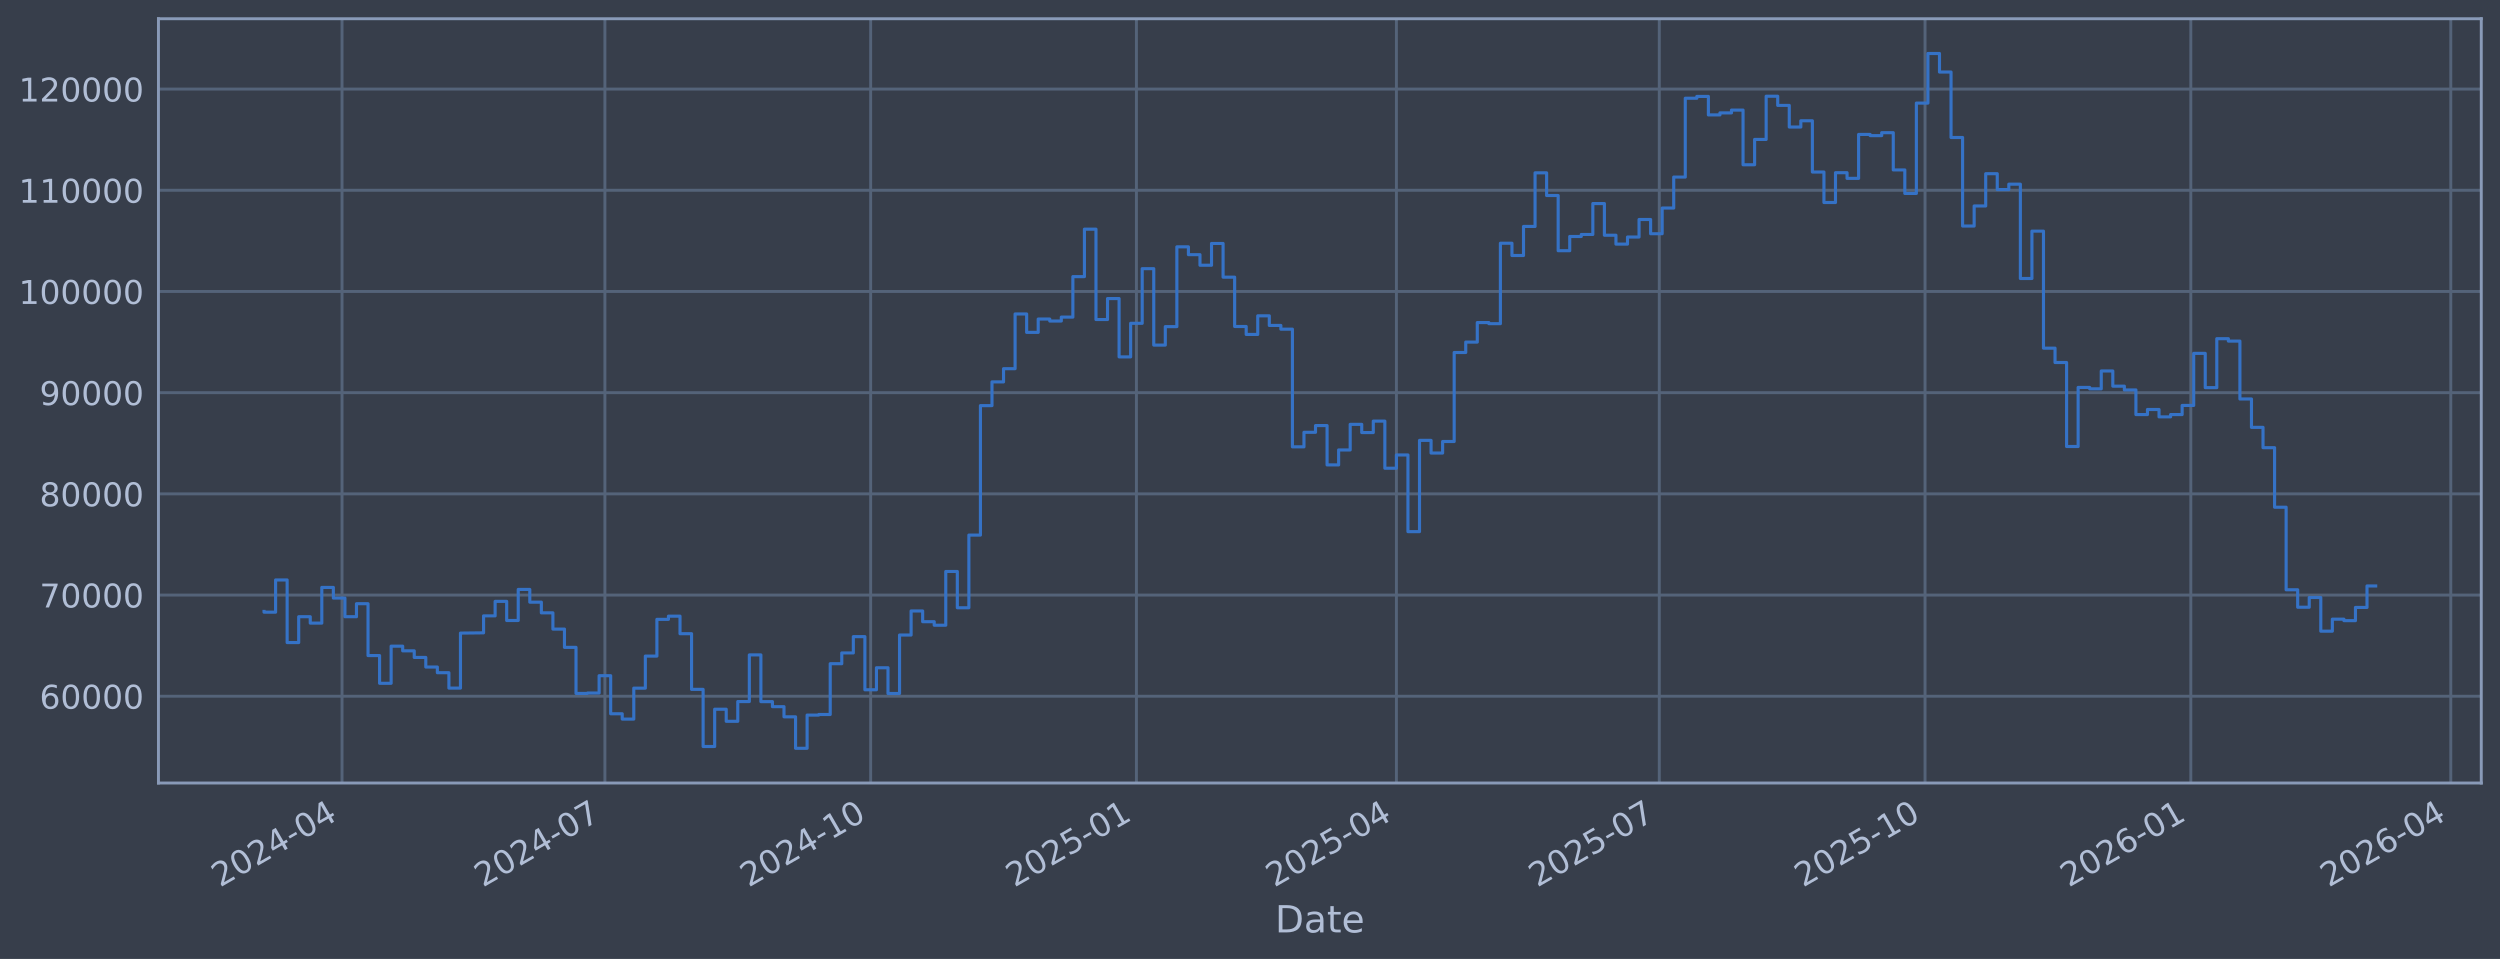
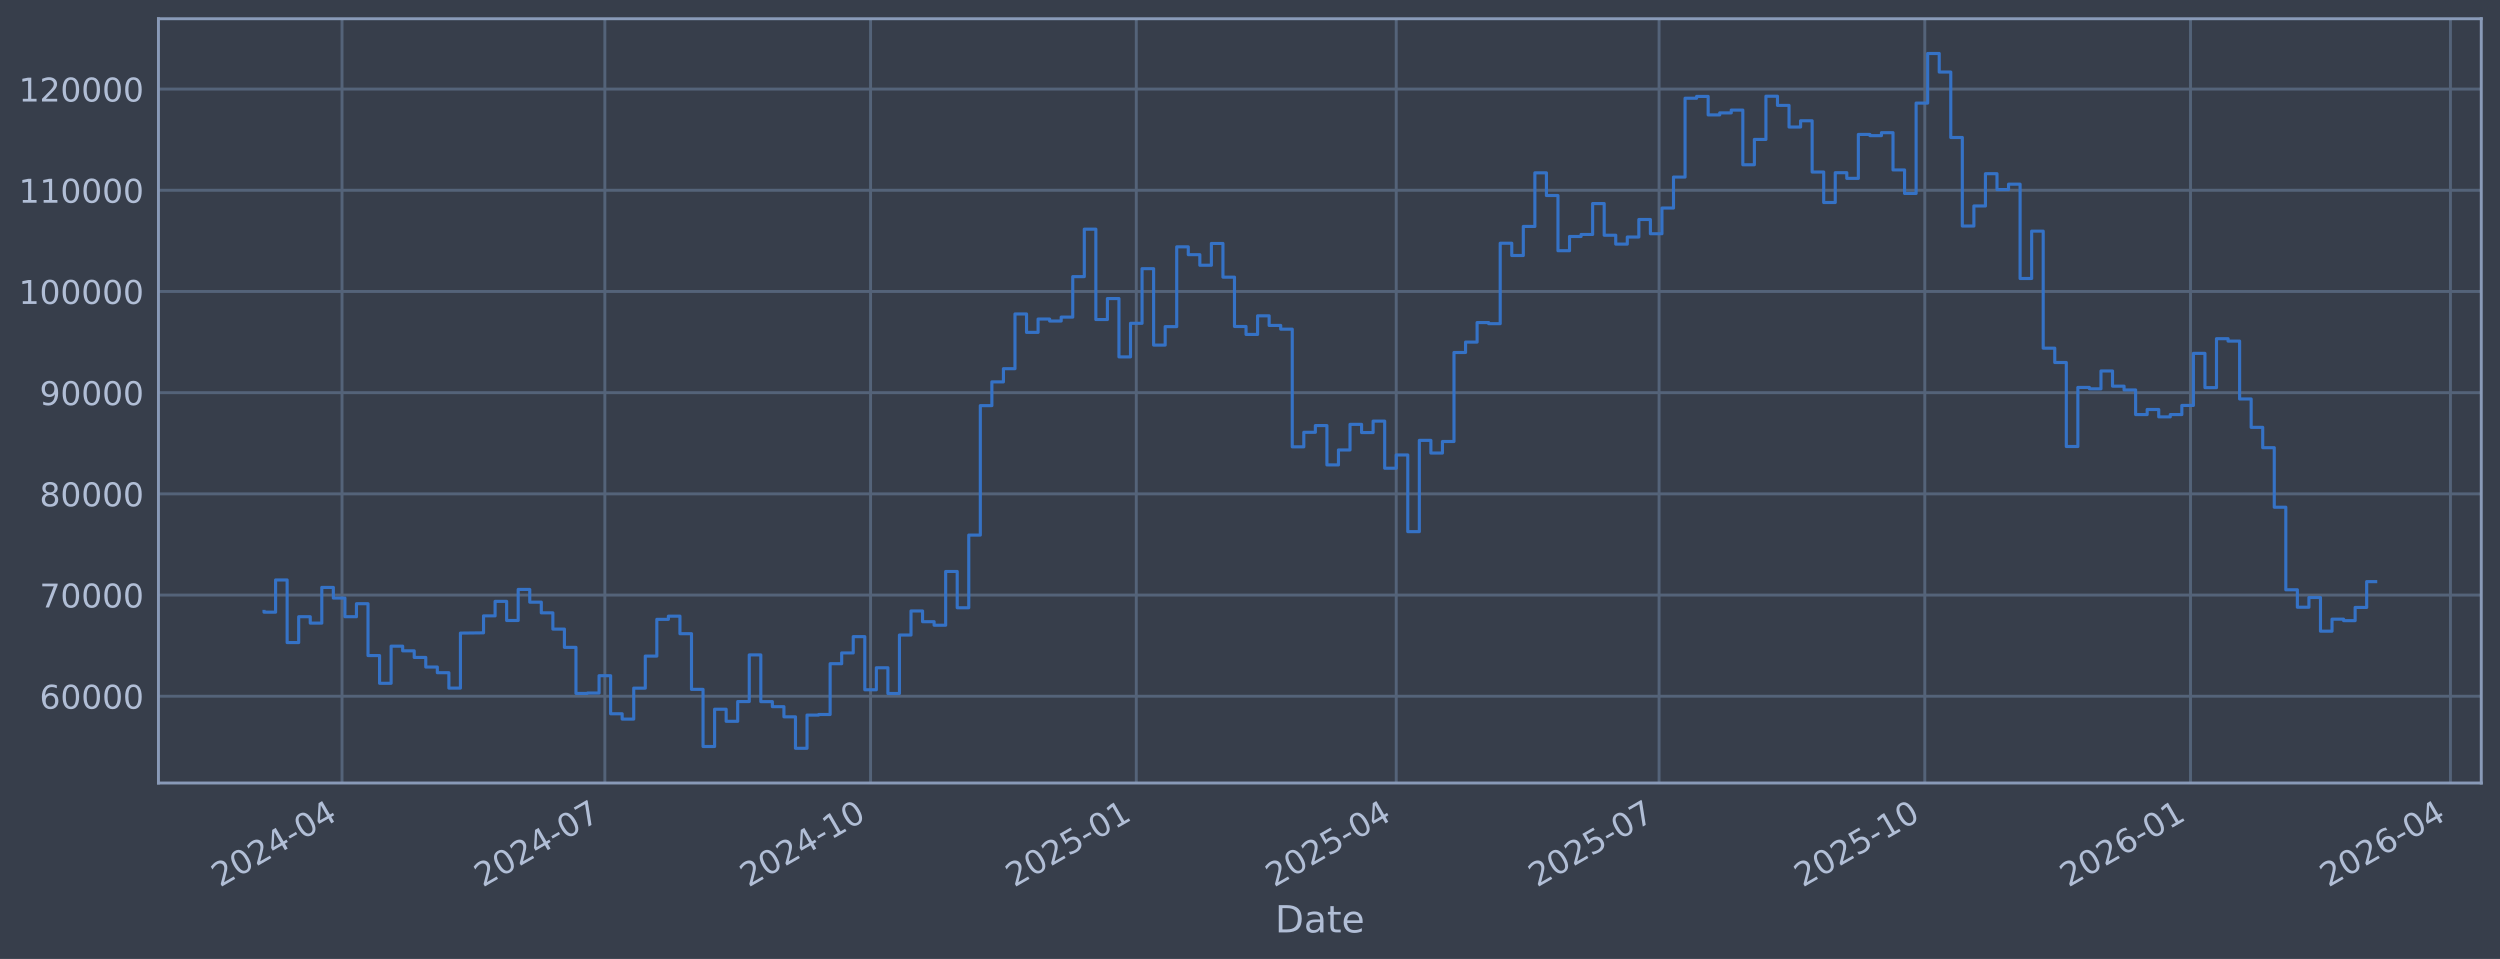
<svg xmlns="http://www.w3.org/2000/svg" xmlns:xlink="http://www.w3.org/1999/xlink" width="960.9pt" height="368.58pt" viewBox="0 0 960.9 368.58" version="1.1">
  <defs>
    <style type="text/css">*{stroke-linejoin: round; stroke-linecap: butt}</style>
  </defs>
  <g id="figure_1">
    <g id="patch_1">
      <path d="M 0 368.58  L 960.9 368.58  L 960.9 0  L 0 0  z " style="fill: #373e4b" />
    </g>
    <g id="axes_1">
      <g id="patch_2">
        <path d="M 60.901 300.96  L 953.701 300.96  L 953.701 7.2  L 60.901 7.2  z " style="fill: #373e4b" />
      </g>
      <g id="matplotlib.axis_1">
        <g id="xtick_1">
          <g id="line2d_1">
-             <path d="M 131.461 300.96  L 131.461 7.2  " clip-path="url(#pb1677a741b)" style="fill: none; stroke: #546379; stroke-width: 1.12; stroke-linecap: square" />
+             <path d="M 131.456 300.96  L 131.456 7.2  " clip-path="url(#p669d2ee502)" style="fill: none; stroke: #546379; stroke-width: 1.12; stroke-linecap: square" />
          </g>
          <g id="line2d_2" />
          <g id="text_1">
-             <g style="fill: #b1bed6" transform="translate(84.55728 341.1745) rotate(-30) scale(0.126 -0.126)">
+             <g style="fill: #b1bed6" transform="translate(84.55264 341.1745) rotate(-30) scale(0.126 -0.126)">
              <defs>
                <path id="DejaVuSans-32" d="M 1228 531  L 3431 531  L 3431 0  L 469 0  L 469 531  Q 828 903 1448 1529  Q 2069 2156 2228 2338  Q 2531 2678 2651 2914  Q 2772 3150 2772 3378  Q 2772 3750 2511 3984  Q 2250 4219 1831 4219  Q 1534 4219 1204 4116  Q 875 4013 500 3803  L 500 4441  Q 881 4594 1212 4672  Q 1544 4750 1819 4750  Q 2544 4750 2975 4387  Q 3406 4025 3406 3419  Q 3406 3131 3298 2873  Q 3191 2616 2906 2266  Q 2828 2175 2409 1742  Q 1991 1309 1228 531  z " transform="scale(0.015625)" />
                <path id="DejaVuSans-30" d="M 2034 4250  Q 1547 4250 1301 3770  Q 1056 3291 1056 2328  Q 1056 1369 1301 889  Q 1547 409 2034 409  Q 2525 409 2770 889  Q 3016 1369 3016 2328  Q 3016 3291 2770 3770  Q 2525 4250 2034 4250  z M 2034 4750  Q 2819 4750 3233 4129  Q 3647 3509 3647 2328  Q 3647 1150 3233 529  Q 2819 -91 2034 -91  Q 1250 -91 836 529  Q 422 1150 422 2328  Q 422 3509 836 4129  Q 1250 4750 2034 4750  z " transform="scale(0.015625)" />
                <path id="DejaVuSans-34" d="M 2419 4116  L 825 1625  L 2419 1625  L 2419 4116  z M 2253 4666  L 3047 4666  L 3047 1625  L 3713 1625  L 3713 1100  L 3047 1100  L 3047 0  L 2419 0  L 2419 1100  L 313 1100  L 313 1709  L 2253 4666  z " transform="scale(0.015625)" />
                <path id="DejaVuSans-2d" d="M 313 2009  L 1997 2009  L 1997 1497  L 313 1497  L 313 2009  z " transform="scale(0.015625)" />
              </defs>
              <use xlink:href="#DejaVuSans-32" />
              <use xlink:href="#DejaVuSans-30" transform="translate(63.62305 0)" />
              <use xlink:href="#DejaVuSans-32" transform="translate(127.2461 0)" />
              <use xlink:href="#DejaVuSans-34" transform="translate(190.8691 0)" />
              <use xlink:href="#DejaVuSans-2d" transform="translate(254.4922 0)" />
              <use xlink:href="#DejaVuSans-30" transform="translate(290.5762 0)" />
              <use xlink:href="#DejaVuSans-34" transform="translate(354.1992 0)" />
            </g>
          </g>
        </g>
        <g id="xtick_2">
          <g id="line2d_3">
-             <path d="M 232.498 300.96  L 232.498 7.2  " clip-path="url(#pb1677a741b)" style="fill: none; stroke: #546379; stroke-width: 1.12; stroke-linecap: square" />
+             <path d="M 232.478 300.96  L 232.478 7.2  " clip-path="url(#p669d2ee502)" style="fill: none; stroke: #546379; stroke-width: 1.12; stroke-linecap: square" />
          </g>
          <g id="line2d_4" />
          <g id="text_2">
-             <g style="fill: #b1bed6" transform="translate(185.595 341.1745) rotate(-30) scale(0.126 -0.126)">
+             <g style="fill: #b1bed6" transform="translate(185.5748 341.1745) rotate(-30) scale(0.126 -0.126)">
              <defs>
                <path id="DejaVuSans-37" d="M 525 4666  L 3525 4666  L 3525 4397  L 1831 0  L 1172 0  L 2766 4134  L 525 4134  L 525 4666  z " transform="scale(0.015625)" />
              </defs>
              <use xlink:href="#DejaVuSans-32" />
              <use xlink:href="#DejaVuSans-30" transform="translate(63.62305 0)" />
              <use xlink:href="#DejaVuSans-32" transform="translate(127.2461 0)" />
              <use xlink:href="#DejaVuSans-34" transform="translate(190.8691 0)" />
              <use xlink:href="#DejaVuSans-2d" transform="translate(254.4922 0)" />
              <use xlink:href="#DejaVuSans-30" transform="translate(290.5762 0)" />
              <use xlink:href="#DejaVuSans-37" transform="translate(354.1992 0)" />
            </g>
          </g>
        </g>
        <g id="xtick_3">
          <g id="line2d_5">
-             <path d="M 334.646 300.96  L 334.646 7.2  " clip-path="url(#pb1677a741b)" style="fill: none; stroke: #546379; stroke-width: 1.12; stroke-linecap: square" />
+             <path d="M 334.61 300.96  L 334.61 7.2  " clip-path="url(#p669d2ee502)" style="fill: none; stroke: #546379; stroke-width: 1.12; stroke-linecap: square" />
          </g>
          <g id="line2d_6" />
          <g id="text_3">
-             <g style="fill: #b1bed6" transform="translate(287.7431 341.1745) rotate(-30) scale(0.126 -0.126)">
+             <g style="fill: #b1bed6" transform="translate(287.707 341.1745) rotate(-30) scale(0.126 -0.126)">
              <defs>
                <path id="DejaVuSans-31" d="M 794 531  L 1825 531  L 1825 4091  L 703 3866  L 703 4441  L 1819 4666  L 2450 4666  L 2450 531  L 3481 531  L 3481 0  L 794 0  L 794 531  z " transform="scale(0.015625)" />
              </defs>
              <use xlink:href="#DejaVuSans-32" />
              <use xlink:href="#DejaVuSans-30" transform="translate(63.62305 0)" />
              <use xlink:href="#DejaVuSans-32" transform="translate(127.2461 0)" />
              <use xlink:href="#DejaVuSans-34" transform="translate(190.8691 0)" />
              <use xlink:href="#DejaVuSans-2d" transform="translate(254.4922 0)" />
              <use xlink:href="#DejaVuSans-31" transform="translate(290.5762 0)" />
              <use xlink:href="#DejaVuSans-30" transform="translate(354.1992 0)" />
            </g>
          </g>
        </g>
        <g id="xtick_4">
          <g id="line2d_7">
-             <path d="M 436.794 300.96  L 436.794 7.2  " clip-path="url(#pb1677a741b)" style="fill: none; stroke: #546379; stroke-width: 1.12; stroke-linecap: square" />
+             <path d="M 436.743 300.96  L 436.743 7.2  " clip-path="url(#p669d2ee502)" style="fill: none; stroke: #546379; stroke-width: 1.12; stroke-linecap: square" />
          </g>
          <g id="line2d_8" />
          <g id="text_4">
-             <g style="fill: #b1bed6" transform="translate(389.8911 341.1745) rotate(-30) scale(0.126 -0.126)">
+             <g style="fill: #b1bed6" transform="translate(389.8393 341.1745) rotate(-30) scale(0.126 -0.126)">
              <defs>
                <path id="DejaVuSans-35" d="M 691 4666  L 3169 4666  L 3169 4134  L 1269 4134  L 1269 2991  Q 1406 3038 1543 3061  Q 1681 3084 1819 3084  Q 2600 3084 3056 2656  Q 3513 2228 3513 1497  Q 3513 744 3044 326  Q 2575 -91 1722 -91  Q 1428 -91 1123 -41  Q 819 9 494 109  L 494 744  Q 775 591 1075 516  Q 1375 441 1709 441  Q 2250 441 2565 725  Q 2881 1009 2881 1497  Q 2881 1984 2565 2268  Q 2250 2553 1709 2553  Q 1456 2553 1204 2497  Q 953 2441 691 2322  L 691 4666  z " transform="scale(0.015625)" />
              </defs>
              <use xlink:href="#DejaVuSans-32" />
              <use xlink:href="#DejaVuSans-30" transform="translate(63.62305 0)" />
              <use xlink:href="#DejaVuSans-32" transform="translate(127.2461 0)" />
              <use xlink:href="#DejaVuSans-35" transform="translate(190.8691 0)" />
              <use xlink:href="#DejaVuSans-2d" transform="translate(254.4922 0)" />
              <use xlink:href="#DejaVuSans-30" transform="translate(290.5762 0)" />
              <use xlink:href="#DejaVuSans-31" transform="translate(354.1992 0)" />
            </g>
          </g>
        </g>
        <g id="xtick_5">
          <g id="line2d_9">
-             <path d="M 536.722 300.96  L 536.722 7.2  " clip-path="url(#pb1677a741b)" style="fill: none; stroke: #546379; stroke-width: 1.12; stroke-linecap: square" />
+             <path d="M 536.655 300.96  L 536.655 7.2  " clip-path="url(#p669d2ee502)" style="fill: none; stroke: #546379; stroke-width: 1.12; stroke-linecap: square" />
          </g>
          <g id="line2d_10" />
          <g id="text_5">
-             <g style="fill: #b1bed6" transform="translate(489.8186 341.1745) rotate(-30) scale(0.126 -0.126)">
+             <g style="fill: #b1bed6" transform="translate(489.7513 341.1745) rotate(-30) scale(0.126 -0.126)">
              <use xlink:href="#DejaVuSans-32" />
              <use xlink:href="#DejaVuSans-30" transform="translate(63.62305 0)" />
              <use xlink:href="#DejaVuSans-32" transform="translate(127.2461 0)" />
              <use xlink:href="#DejaVuSans-35" transform="translate(190.8691 0)" />
              <use xlink:href="#DejaVuSans-2d" transform="translate(254.4922 0)" />
              <use xlink:href="#DejaVuSans-30" transform="translate(290.5762 0)" />
              <use xlink:href="#DejaVuSans-34" transform="translate(354.1992 0)" />
            </g>
          </g>
        </g>
        <g id="xtick_6">
          <g id="line2d_11">
-             <path d="M 637.76 300.96  L 637.76 7.2  " clip-path="url(#pb1677a741b)" style="fill: none; stroke: #546379; stroke-width: 1.12; stroke-linecap: square" />
+             <path d="M 637.677 300.96  L 637.677 7.2  " clip-path="url(#p669d2ee502)" style="fill: none; stroke: #546379; stroke-width: 1.12; stroke-linecap: square" />
          </g>
          <g id="line2d_12" />
          <g id="text_6">
-             <g style="fill: #b1bed6" transform="translate(590.8563 341.1745) rotate(-30) scale(0.126 -0.126)">
+             <g style="fill: #b1bed6" transform="translate(590.7735 341.1745) rotate(-30) scale(0.126 -0.126)">
              <use xlink:href="#DejaVuSans-32" />
              <use xlink:href="#DejaVuSans-30" transform="translate(63.62305 0)" />
              <use xlink:href="#DejaVuSans-32" transform="translate(127.2461 0)" />
              <use xlink:href="#DejaVuSans-35" transform="translate(190.8691 0)" />
              <use xlink:href="#DejaVuSans-2d" transform="translate(254.4922 0)" />
              <use xlink:href="#DejaVuSans-30" transform="translate(290.5762 0)" />
              <use xlink:href="#DejaVuSans-37" transform="translate(354.1992 0)" />
            </g>
          </g>
        </g>
        <g id="xtick_7">
          <g id="line2d_13">
-             <path d="M 739.908 300.96  L 739.908 7.2  " clip-path="url(#pb1677a741b)" style="fill: none; stroke: #546379; stroke-width: 1.12; stroke-linecap: square" />
+             <path d="M 739.809 300.96  L 739.809 7.2  " clip-path="url(#p669d2ee502)" style="fill: none; stroke: #546379; stroke-width: 1.12; stroke-linecap: square" />
          </g>
          <g id="line2d_14" />
          <g id="text_7">
-             <g style="fill: #b1bed6" transform="translate(693.0044 341.1745) rotate(-30) scale(0.126 -0.126)">
+             <g style="fill: #b1bed6" transform="translate(692.9057 341.1745) rotate(-30) scale(0.126 -0.126)">
              <use xlink:href="#DejaVuSans-32" />
              <use xlink:href="#DejaVuSans-30" transform="translate(63.62305 0)" />
              <use xlink:href="#DejaVuSans-32" transform="translate(127.2461 0)" />
              <use xlink:href="#DejaVuSans-35" transform="translate(190.8691 0)" />
              <use xlink:href="#DejaVuSans-2d" transform="translate(254.4922 0)" />
              <use xlink:href="#DejaVuSans-31" transform="translate(290.5762 0)" />
              <use xlink:href="#DejaVuSans-30" transform="translate(354.1992 0)" />
            </g>
          </g>
        </g>
        <g id="xtick_8">
          <g id="line2d_15">
-             <path d="M 842.056 300.96  L 842.056 7.2  " clip-path="url(#pb1677a741b)" style="fill: none; stroke: #546379; stroke-width: 1.12; stroke-linecap: square" />
+             <path d="M 841.941 300.96  L 841.941 7.2  " clip-path="url(#p669d2ee502)" style="fill: none; stroke: #546379; stroke-width: 1.12; stroke-linecap: square" />
          </g>
          <g id="line2d_16" />
          <g id="text_8">
-             <g style="fill: #b1bed6" transform="translate(795.1525 341.1745) rotate(-30) scale(0.126 -0.126)">
+             <g style="fill: #b1bed6" transform="translate(795.038 341.1745) rotate(-30) scale(0.126 -0.126)">
              <defs>
                <path id="DejaVuSans-36" d="M 2113 2584  Q 1688 2584 1439 2293  Q 1191 2003 1191 1497  Q 1191 994 1439 701  Q 1688 409 2113 409  Q 2538 409 2786 701  Q 3034 994 3034 1497  Q 3034 2003 2786 2293  Q 2538 2584 2113 2584  z M 3366 4563  L 3366 3988  Q 3128 4100 2886 4159  Q 2644 4219 2406 4219  Q 1781 4219 1451 3797  Q 1122 3375 1075 2522  Q 1259 2794 1537 2939  Q 1816 3084 2150 3084  Q 2853 3084 3261 2657  Q 3669 2231 3669 1497  Q 3669 778 3244 343  Q 2819 -91 2113 -91  Q 1303 -91 875 529  Q 447 1150 447 2328  Q 447 3434 972 4092  Q 1497 4750 2381 4750  Q 2619 4750 2861 4703  Q 3103 4656 3366 4563  z " transform="scale(0.015625)" />
              </defs>
              <use xlink:href="#DejaVuSans-32" />
              <use xlink:href="#DejaVuSans-30" transform="translate(63.62305 0)" />
              <use xlink:href="#DejaVuSans-32" transform="translate(127.2461 0)" />
              <use xlink:href="#DejaVuSans-36" transform="translate(190.8691 0)" />
              <use xlink:href="#DejaVuSans-2d" transform="translate(254.4922 0)" />
              <use xlink:href="#DejaVuSans-30" transform="translate(290.5762 0)" />
              <use xlink:href="#DejaVuSans-31" transform="translate(354.1992 0)" />
            </g>
          </g>
        </g>
        <g id="xtick_9">
          <g id="line2d_17">
-             <path d="M 941.983 300.96  L 941.983 7.2  " clip-path="url(#pb1677a741b)" style="fill: none; stroke: #546379; stroke-width: 1.12; stroke-linecap: square" />
+             <path d="M 941.853 300.96  L 941.853 7.2  " clip-path="url(#p669d2ee502)" style="fill: none; stroke: #546379; stroke-width: 1.12; stroke-linecap: square" />
          </g>
          <g id="line2d_18" />
          <g id="text_9">
-             <g style="fill: #b1bed6" transform="translate(895.0799 341.1745) rotate(-30) scale(0.126 -0.126)">
+             <g style="fill: #b1bed6" transform="translate(894.95 341.1745) rotate(-30) scale(0.126 -0.126)">
              <use xlink:href="#DejaVuSans-32" />
              <use xlink:href="#DejaVuSans-30" transform="translate(63.62305 0)" />
              <use xlink:href="#DejaVuSans-32" transform="translate(127.2461 0)" />
              <use xlink:href="#DejaVuSans-36" transform="translate(190.8691 0)" />
              <use xlink:href="#DejaVuSans-2d" transform="translate(254.4922 0)" />
              <use xlink:href="#DejaVuSans-30" transform="translate(290.5762 0)" />
              <use xlink:href="#DejaVuSans-34" transform="translate(354.1992 0)" />
            </g>
          </g>
        </g>
        <g id="text_10">
          <g style="fill: #b1bed6" transform="translate(490.0914 358.3856) scale(0.144 -0.144)">
            <defs>
              <path id="DejaVuSans-44" d="M 1259 4147  L 1259 519  L 2022 519  Q 2988 519 3436 956  Q 3884 1394 3884 2338  Q 3884 3275 3436 3711  Q 2988 4147 2022 4147  L 1259 4147  z M 628 4666  L 1925 4666  Q 3281 4666 3915 4102  Q 4550 3538 4550 2338  Q 4550 1131 3912 565  Q 3275 0 1925 0  L 628 0  L 628 4666  z " transform="scale(0.015625)" />
              <path id="DejaVuSans-61" d="M 2194 1759  Q 1497 1759 1228 1600  Q 959 1441 959 1056  Q 959 750 1161 570  Q 1363 391 1709 391  Q 2188 391 2477 730  Q 2766 1069 2766 1631  L 2766 1759  L 2194 1759  z M 3341 1997  L 3341 0  L 2766 0  L 2766 531  Q 2569 213 2275 61  Q 1981 -91 1556 -91  Q 1019 -91 701 211  Q 384 513 384 1019  Q 384 1609 779 1909  Q 1175 2209 1959 2209  L 2766 2209  L 2766 2266  Q 2766 2663 2505 2880  Q 2244 3097 1772 3097  Q 1472 3097 1187 3025  Q 903 2953 641 2809  L 641 3341  Q 956 3463 1253 3523  Q 1550 3584 1831 3584  Q 2591 3584 2966 3190  Q 3341 2797 3341 1997  z " transform="scale(0.015625)" />
              <path id="DejaVuSans-74" d="M 1172 4494  L 1172 3500  L 2356 3500  L 2356 3053  L 1172 3053  L 1172 1153  Q 1172 725 1289 603  Q 1406 481 1766 481  L 2356 481  L 2356 0  L 1766 0  Q 1100 0 847 248  Q 594 497 594 1153  L 594 3053  L 172 3053  L 172 3500  L 594 3500  L 594 4494  L 1172 4494  z " transform="scale(0.015625)" />
              <path id="DejaVuSans-65" d="M 3597 1894  L 3597 1613  L 953 1613  Q 991 1019 1311 708  Q 1631 397 2203 397  Q 2534 397 2845 478  Q 3156 559 3463 722  L 3463 178  Q 3153 47 2828 -22  Q 2503 -91 2169 -91  Q 1331 -91 842 396  Q 353 884 353 1716  Q 353 2575 817 3079  Q 1281 3584 2069 3584  Q 2775 3584 3186 3129  Q 3597 2675 3597 1894  z M 3022 2063  Q 3016 2534 2758 2815  Q 2500 3097 2075 3097  Q 1594 3097 1305 2825  Q 1016 2553 972 2059  L 3022 2063  z " transform="scale(0.015625)" />
            </defs>
            <use xlink:href="#DejaVuSans-44" />
            <use xlink:href="#DejaVuSans-61" transform="translate(77.00195 0)" />
            <use xlink:href="#DejaVuSans-74" transform="translate(138.2812 0)" />
            <use xlink:href="#DejaVuSans-65" transform="translate(177.4902 0)" />
          </g>
        </g>
      </g>
      <g id="matplotlib.axis_2">
        <g id="ytick_1">
          <g id="line2d_19">
-             <path d="M 60.901 267.605  L 953.701 267.605  " clip-path="url(#pb1677a741b)" style="fill: none; stroke: #546379; stroke-width: 1.12; stroke-linecap: square" />
+             <path d="M 60.901 267.605  L 953.701 267.605  " clip-path="url(#p669d2ee502)" style="fill: none; stroke: #546379; stroke-width: 1.12; stroke-linecap: square" />
          </g>
          <g id="line2d_20" />
          <g id="text_11">
            <g style="fill: #b1bed6" transform="translate(15.21675 272.3918) scale(0.126 -0.126)">
              <use xlink:href="#DejaVuSans-36" />
              <use xlink:href="#DejaVuSans-30" transform="translate(63.62305 0)" />
              <use xlink:href="#DejaVuSans-30" transform="translate(127.2461 0)" />
              <use xlink:href="#DejaVuSans-30" transform="translate(190.8691 0)" />
              <use xlink:href="#DejaVuSans-30" transform="translate(254.4922 0)" />
            </g>
          </g>
        </g>
        <g id="ytick_2">
          <g id="line2d_21">
-             <path d="M 60.901 228.711  L 953.701 228.711  " clip-path="url(#pb1677a741b)" style="fill: none; stroke: #546379; stroke-width: 1.12; stroke-linecap: square" />
+             <path d="M 60.901 228.711  L 953.701 228.711  " clip-path="url(#p669d2ee502)" style="fill: none; stroke: #546379; stroke-width: 1.12; stroke-linecap: square" />
          </g>
          <g id="line2d_22" />
          <g id="text_12">
            <g style="fill: #b1bed6" transform="translate(15.21675 233.4979) scale(0.126 -0.126)">
              <use xlink:href="#DejaVuSans-37" />
              <use xlink:href="#DejaVuSans-30" transform="translate(63.62305 0)" />
              <use xlink:href="#DejaVuSans-30" transform="translate(127.2461 0)" />
              <use xlink:href="#DejaVuSans-30" transform="translate(190.8691 0)" />
              <use xlink:href="#DejaVuSans-30" transform="translate(254.4922 0)" />
            </g>
          </g>
        </g>
        <g id="ytick_3">
          <g id="line2d_23">
-             <path d="M 60.901 189.817  L 953.701 189.817  " clip-path="url(#pb1677a741b)" style="fill: none; stroke: #546379; stroke-width: 1.12; stroke-linecap: square" />
+             <path d="M 60.901 189.817  L 953.701 189.817  " clip-path="url(#p669d2ee502)" style="fill: none; stroke: #546379; stroke-width: 1.12; stroke-linecap: square" />
          </g>
          <g id="line2d_24" />
          <g id="text_13">
            <g style="fill: #b1bed6" transform="translate(15.21675 194.604) scale(0.126 -0.126)">
              <defs>
                <path id="DejaVuSans-38" d="M 2034 2216  Q 1584 2216 1326 1975  Q 1069 1734 1069 1313  Q 1069 891 1326 650  Q 1584 409 2034 409  Q 2484 409 2743 651  Q 3003 894 3003 1313  Q 3003 1734 2745 1975  Q 2488 2216 2034 2216  z M 1403 2484  Q 997 2584 770 2862  Q 544 3141 544 3541  Q 544 4100 942 4425  Q 1341 4750 2034 4750  Q 2731 4750 3128 4425  Q 3525 4100 3525 3541  Q 3525 3141 3298 2862  Q 3072 2584 2669 2484  Q 3125 2378 3379 2068  Q 3634 1759 3634 1313  Q 3634 634 3220 271  Q 2806 -91 2034 -91  Q 1263 -91 848 271  Q 434 634 434 1313  Q 434 1759 690 2068  Q 947 2378 1403 2484  z M 1172 3481  Q 1172 3119 1398 2916  Q 1625 2713 2034 2713  Q 2441 2713 2670 2916  Q 2900 3119 2900 3481  Q 2900 3844 2670 4047  Q 2441 4250 2034 4250  Q 1625 4250 1398 4047  Q 1172 3844 1172 3481  z " transform="scale(0.015625)" />
              </defs>
              <use xlink:href="#DejaVuSans-38" />
              <use xlink:href="#DejaVuSans-30" transform="translate(63.62305 0)" />
              <use xlink:href="#DejaVuSans-30" transform="translate(127.2461 0)" />
              <use xlink:href="#DejaVuSans-30" transform="translate(190.8691 0)" />
              <use xlink:href="#DejaVuSans-30" transform="translate(254.4922 0)" />
            </g>
          </g>
        </g>
        <g id="ytick_4">
          <g id="line2d_25">
-             <path d="M 60.901 150.923  L 953.701 150.923  " clip-path="url(#pb1677a741b)" style="fill: none; stroke: #546379; stroke-width: 1.12; stroke-linecap: square" />
+             <path d="M 60.901 150.923  L 953.701 150.923  " clip-path="url(#p669d2ee502)" style="fill: none; stroke: #546379; stroke-width: 1.12; stroke-linecap: square" />
          </g>
          <g id="line2d_26" />
          <g id="text_14">
            <g style="fill: #b1bed6" transform="translate(15.21675 155.7101) scale(0.126 -0.126)">
              <defs>
                <path id="DejaVuSans-39" d="M 703 97  L 703 672  Q 941 559 1184 500  Q 1428 441 1663 441  Q 2288 441 2617 861  Q 2947 1281 2994 2138  Q 2813 1869 2534 1725  Q 2256 1581 1919 1581  Q 1219 1581 811 2004  Q 403 2428 403 3163  Q 403 3881 828 4315  Q 1253 4750 1959 4750  Q 2769 4750 3195 4129  Q 3622 3509 3622 2328  Q 3622 1225 3098 567  Q 2575 -91 1691 -91  Q 1453 -91 1209 -44  Q 966 3 703 97  z M 1959 2075  Q 2384 2075 2632 2365  Q 2881 2656 2881 3163  Q 2881 3666 2632 3958  Q 2384 4250 1959 4250  Q 1534 4250 1286 3958  Q 1038 3666 1038 3163  Q 1038 2656 1286 2365  Q 1534 2075 1959 2075  z " transform="scale(0.015625)" />
              </defs>
              <use xlink:href="#DejaVuSans-39" />
              <use xlink:href="#DejaVuSans-30" transform="translate(63.62305 0)" />
              <use xlink:href="#DejaVuSans-30" transform="translate(127.2461 0)" />
              <use xlink:href="#DejaVuSans-30" transform="translate(190.8691 0)" />
              <use xlink:href="#DejaVuSans-30" transform="translate(254.4922 0)" />
            </g>
          </g>
        </g>
        <g id="ytick_5">
          <g id="line2d_27">
-             <path d="M 60.901 112.029  L 953.701 112.029  " clip-path="url(#pb1677a741b)" style="fill: none; stroke: #546379; stroke-width: 1.12; stroke-linecap: square" />
+             <path d="M 60.901 112.029  L 953.701 112.029  " clip-path="url(#p669d2ee502)" style="fill: none; stroke: #546379; stroke-width: 1.12; stroke-linecap: square" />
          </g>
          <g id="line2d_28" />
          <g id="text_15">
            <g style="fill: #b1bed6" transform="translate(7.2 116.8162) scale(0.126 -0.126)">
              <use xlink:href="#DejaVuSans-31" />
              <use xlink:href="#DejaVuSans-30" transform="translate(63.62305 0)" />
              <use xlink:href="#DejaVuSans-30" transform="translate(127.2461 0)" />
              <use xlink:href="#DejaVuSans-30" transform="translate(190.8691 0)" />
              <use xlink:href="#DejaVuSans-30" transform="translate(254.4922 0)" />
              <use xlink:href="#DejaVuSans-30" transform="translate(318.1152 0)" />
            </g>
          </g>
        </g>
        <g id="ytick_6">
          <g id="line2d_29">
-             <path d="M 60.901 73.135  L 953.701 73.135  " clip-path="url(#pb1677a741b)" style="fill: none; stroke: #546379; stroke-width: 1.12; stroke-linecap: square" />
+             <path d="M 60.901 73.135  L 953.701 73.135  " clip-path="url(#p669d2ee502)" style="fill: none; stroke: #546379; stroke-width: 1.12; stroke-linecap: square" />
          </g>
          <g id="line2d_30" />
          <g id="text_16">
            <g style="fill: #b1bed6" transform="translate(7.2 77.92225) scale(0.126 -0.126)">
              <use xlink:href="#DejaVuSans-31" />
              <use xlink:href="#DejaVuSans-31" transform="translate(63.62305 0)" />
              <use xlink:href="#DejaVuSans-30" transform="translate(127.2461 0)" />
              <use xlink:href="#DejaVuSans-30" transform="translate(190.8691 0)" />
              <use xlink:href="#DejaVuSans-30" transform="translate(254.4922 0)" />
              <use xlink:href="#DejaVuSans-30" transform="translate(318.1152 0)" />
            </g>
          </g>
        </g>
        <g id="ytick_7">
          <g id="line2d_31">
-             <path d="M 60.901 34.241  L 953.701 34.241  " clip-path="url(#pb1677a741b)" style="fill: none; stroke: #546379; stroke-width: 1.12; stroke-linecap: square" />
+             <path d="M 60.901 34.241  L 953.701 34.241  " clip-path="url(#p669d2ee502)" style="fill: none; stroke: #546379; stroke-width: 1.12; stroke-linecap: square" />
          </g>
          <g id="line2d_32" />
          <g id="text_17">
            <g style="fill: #b1bed6" transform="translate(7.2 39.02834) scale(0.126 -0.126)">
              <use xlink:href="#DejaVuSans-31" />
              <use xlink:href="#DejaVuSans-32" transform="translate(63.62305 0)" />
              <use xlink:href="#DejaVuSans-30" transform="translate(127.2461 0)" />
              <use xlink:href="#DejaVuSans-30" transform="translate(190.8691 0)" />
              <use xlink:href="#DejaVuSans-30" transform="translate(254.4922 0)" />
              <use xlink:href="#DejaVuSans-30" transform="translate(318.1152 0)" />
            </g>
          </g>
        </g>
      </g>
      <g id="line2d_33">
-         <path d="M 101.482 235.021  L 101.482 235.296  L 105.924 235.296  L 105.924 222.919  L 110.365 222.919  L 110.365 246.977  L 114.806 246.977  L 114.806 237.045  L 119.247 237.045  L 119.247 239.499  L 123.688 239.499  L 123.688 225.776  L 128.13 225.776  L 128.13 229.873  L 132.571 229.873  L 132.571 237.044  L 137.012 237.044  L 137.012 232.049  L 141.453 232.049  L 141.453 251.97  L 145.895 251.97  L 145.895 262.624  L 150.336 262.624  L 150.336 248.353  L 154.777 248.353  L 154.777 250.156  L 159.218 250.156  L 159.218 252.698  L 163.659 252.698  L 163.659 256.383  L 168.101 256.383  L 168.101 258.568  L 172.542 258.568  L 172.542 264.471  L 176.983 264.471  L 176.983 243.338  L 185.865 243.234  L 185.865 236.714  L 190.307 236.714  L 190.307 231.145  L 194.748 231.145  L 194.748 238.493  L 199.189 238.493  L 199.189 226.559  L 203.63 226.559  L 203.63 231.442  L 208.072 231.442  L 208.072 235.557  L 212.513 235.557  L 212.513 241.791  L 216.954 241.791  L 216.954 248.818  L 221.395 248.818  L 221.395 266.518  L 225.836 266.518  L 225.836 266.377  L 230.278 266.377  L 230.278 259.716  L 234.719 259.716  L 234.719 274.352  L 239.16 274.352  L 239.16 276.383  L 243.601 276.383  L 243.601 264.5  L 248.043 264.5  L 248.043 252.169  L 252.484 252.169  L 252.484 238.056  L 256.925 238.056  L 256.925 236.821  L 261.366 236.821  L 261.366 243.568  L 265.807 243.568  L 265.807 264.973  L 270.249 264.973  L 270.249 286.922  L 274.69 286.922  L 274.69 272.595  L 279.131 272.595  L 279.131 277.237  L 283.572 277.237  L 283.572 269.643  L 288.014 269.643  L 288.014 251.728  L 292.455 251.728  L 292.455 269.679  L 296.896 269.679  L 296.896 271.615  L 301.337 271.615  L 301.337 275.513  L 305.778 275.513  L 305.778 287.607  L 310.22 287.607  L 310.22 274.853  L 314.661 274.853  L 314.661 274.625  L 319.102 274.625  L 319.102 255.107  L 323.543 255.107  L 323.543 250.962  L 327.985 250.962  L 327.985 244.702  L 332.426 244.702  L 332.426 265.118  L 336.867 265.118  L 336.867 256.656  L 341.308 256.656  L 341.308 266.558  L 345.749 266.558  L 345.749 244.08  L 350.191 244.08  L 350.191 234.832  L 354.632 234.832  L 354.632 238.947  L 359.073 238.947  L 359.073 240.306  L 363.514 240.306  L 363.514 219.649  L 367.956 219.649  L 367.956 233.595  L 372.397 233.595  L 372.397 205.661  L 376.838 205.661  L 376.838 155.902  L 381.279 155.902  L 381.279 146.788  L 385.72 146.788  L 385.72 141.707  L 390.162 141.707  L 390.162 120.675  L 394.603 120.675  L 394.603 127.754  L 399.044 127.754  L 399.044 122.633  L 403.485 122.633  L 403.485 123.388  L 407.926 123.388  L 407.926 121.887  L 412.368 121.887  L 412.368 106.321  L 416.809 106.321  L 416.809 88.086  L 421.25 88.086  L 421.25 122.816  L 425.691 122.816  L 425.691 114.751  L 430.133 114.751  L 430.133 137.169  L 434.574 137.169  L 434.574 124.267  L 439.015 124.267  L 439.015 103.265  L 443.456 103.265  L 443.456 132.633  L 447.897 132.633  L 447.897 125.536  L 452.339 125.536  L 452.339 94.881  L 456.78 94.881  L 456.78 97.883  L 461.221 97.883  L 461.221 101.945  L 465.662 101.945  L 465.662 93.578  L 470.104 93.578  L 470.104 106.527  L 474.545 106.527  L 474.545 125.484  L 478.986 125.484  L 478.986 128.551  L 483.427 128.551  L 483.427 121.388  L 487.868 121.388  L 487.868 125.087  L 492.31 125.087  L 492.31 126.518  L 496.751 126.518  L 496.751 171.747  L 501.192 171.747  L 501.192 166.163  L 505.633 166.163  L 505.633 163.581  L 510.075 163.581  L 510.075 178.696  L 514.516 178.696  L 514.516 172.939  L 518.957 172.939  L 518.957 163.106  L 523.398 163.106  L 523.398 166.259  L 527.839 166.259  L 527.839 161.861  L 532.281 161.861  L 532.281 179.972  L 536.722 179.972  L 536.722 174.874  L 541.163 174.874  L 541.163 204.338  L 545.604 204.338  L 545.604 169.268  L 550.046 169.268  L 550.046 174.129  L 554.487 174.129  L 554.487 169.699  L 558.928 169.699  L 558.928 135.479  L 563.369 135.479  L 563.369 131.483  L 567.81 131.483  L 567.81 123.981  L 572.252 123.981  L 572.252 124.404  L 576.693 124.404  L 576.693 93.491  L 581.134 93.491  L 581.134 98.213  L 585.575 98.213  L 585.575 87.041  L 590.017 87.041  L 590.017 66.437  L 594.458 66.437  L 594.458 75.153  L 598.899 75.153  L 598.899 96.364  L 603.34 96.364  L 603.34 90.892  L 607.781 90.892  L 607.781 90.12  L 612.223 90.12  L 612.223 78.236  L 616.664 78.236  L 616.664 90.409  L 621.105 90.409  L 621.105 93.825  L 625.546 93.825  L 625.546 91.103  L 629.987 91.103  L 629.987 84.374  L 634.429 84.374  L 634.429 89.837  L 638.87 89.837  L 638.87 79.968  L 643.311 79.968  L 643.311 68.059  L 647.752 68.059  L 647.752 37.76  L 652.194 37.76  L 652.194 37.054  L 656.635 37.054  L 656.635 44.172  L 661.076 44.172  L 661.076 43.388  L 665.517 43.388  L 665.517 42.31  L 669.958 42.31  L 669.958 63.327  L 674.4 63.327  L 674.4 53.593  L 678.841 53.593  L 678.841 36.982  L 683.282 36.982  L 683.282 40.511  L 687.723 40.511  L 687.723 48.822  L 692.165 48.822  L 692.165 46.427  L 696.606 46.427  L 696.606 66.121  L 701.047 66.121  L 701.047 77.838  L 705.488 77.838  L 705.488 66.377  L 709.929 66.377  L 709.929 68.563  L 714.371 68.563  L 714.371 51.675  L 718.812 51.675  L 718.812 52.123  L 723.253 52.123  L 723.253 50.999  L 727.694 50.999  L 727.694 65.316  L 732.136 65.316  L 732.136 74.345  L 736.577 74.345  L 736.577 39.618  L 741.018 39.618  L 741.018 20.553  L 745.459 20.553  L 745.459 27.69  L 749.9 27.69  L 749.9 52.846  L 754.342 52.846  L 754.342 86.88  L 758.783 86.88  L 758.783 79.171  L 763.224 79.171  L 763.224 66.766  L 767.665 66.766  L 767.665 72.869  L 772.107 72.869  L 772.107 70.794  L 776.548 70.794  L 776.548 107.041  L 780.989 107.041  L 780.989 88.839  L 785.43 88.839  L 785.43 133.813  L 789.871 133.813  L 789.871 139.336  L 794.313 139.336  L 794.313 171.624  L 798.754 171.624  L 798.754 148.91  L 803.195 148.91  L 803.195 149.459  L 807.636 149.459  L 807.636 142.592  L 812.077 142.592  L 812.077 148.42  L 816.519 148.42  L 816.519 149.875  L 820.96 149.875  L 820.96 159.342  L 825.401 159.342  L 825.401 157.39  L 829.842 157.39  L 829.842 160.227  L 834.284 160.227  L 834.284 159.343  L 838.725 159.343  L 838.725 155.843  L 843.166 155.843  L 843.166 135.823  L 847.607 135.823  L 847.607 148.995  L 852.048 148.995  L 852.048 130.178  L 856.49 130.178  L 856.49 131.095  L 860.931 131.095  L 860.931 153.355  L 865.372 153.355  L 865.372 164.26  L 869.813 164.26  L 869.813 172.068  L 874.255 172.068  L 874.255 194.952  L 878.696 194.952  L 878.696 226.687  L 883.137 226.687  L 883.137 233.401  L 887.578 233.401  L 887.578 229.665  L 892.019 229.665  L 892.019 242.605  L 896.461 242.605  L 896.461 237.987  L 900.902 237.987  L 900.902 238.548  L 905.343 238.548  L 905.343 233.472  L 909.784 233.472  L 909.784 225.224  L 913.119 225.224  L 913.119 225.224  " clip-path="url(#pb1677a741b)" style="fill: none; stroke: #3572c6; stroke-width: 1.2; stroke-linecap: square" />
+         <path d="M 101.482 235.021  L 101.482 235.296  L 105.923 235.296  L 105.923 222.919  L 110.363 222.919  L 110.363 246.977  L 114.804 246.977  L 114.804 237.045  L 119.244 237.045  L 119.244 239.499  L 123.685 239.499  L 123.685 225.776  L 128.126 225.776  L 128.126 229.873  L 132.566 229.873  L 132.566 237.044  L 137.007 237.044  L 137.007 232.049  L 141.447 232.049  L 141.447 251.97  L 145.888 251.97  L 145.888 262.624  L 150.328 262.624  L 150.328 248.353  L 154.769 248.353  L 154.769 250.156  L 159.209 250.156  L 159.209 252.698  L 163.65 252.698  L 163.65 256.383  L 168.09 256.383  L 168.09 258.568  L 172.531 258.568  L 172.531 264.471  L 176.971 264.471  L 176.971 243.338  L 185.852 243.234  L 185.852 236.714  L 190.293 236.714  L 190.293 231.145  L 194.734 231.145  L 194.734 238.493  L 199.174 238.493  L 199.174 226.559  L 203.615 226.559  L 203.615 231.442  L 208.055 231.442  L 208.055 235.557  L 212.496 235.557  L 212.496 241.791  L 216.936 241.791  L 216.936 248.818  L 221.377 248.818  L 221.377 266.518  L 225.817 266.518  L 225.817 266.377  L 230.258 266.377  L 230.258 259.716  L 234.698 259.716  L 234.698 274.352  L 239.139 274.352  L 239.139 276.383  L 243.579 276.383  L 243.579 264.5  L 248.02 264.5  L 248.02 252.169  L 252.46 252.169  L 252.46 238.056  L 256.901 238.056  L 256.901 236.821  L 261.342 236.821  L 261.342 243.568  L 265.782 243.568  L 265.782 264.973  L 270.223 264.973  L 270.223 286.922  L 274.663 286.922  L 274.663 272.595  L 279.104 272.595  L 279.104 277.237  L 283.544 277.237  L 283.544 269.643  L 287.985 269.643  L 287.985 251.728  L 292.425 251.728  L 292.425 269.679  L 296.866 269.679  L 296.866 271.615  L 301.306 271.615  L 301.306 275.513  L 305.747 275.513  L 305.747 287.607  L 310.187 287.607  L 310.187 274.853  L 314.628 274.853  L 314.628 274.625  L 319.068 274.625  L 319.068 255.107  L 323.509 255.107  L 323.509 250.962  L 327.95 250.962  L 327.95 244.702  L 332.39 244.702  L 332.39 265.118  L 336.831 265.118  L 336.831 256.656  L 341.271 256.656  L 341.271 266.558  L 345.712 266.558  L 345.712 244.08  L 350.152 244.08  L 350.152 234.832  L 354.593 234.832  L 354.593 238.947  L 359.033 238.947  L 359.033 240.306  L 363.474 240.306  L 363.474 219.649  L 367.914 219.649  L 367.914 233.595  L 372.355 233.595  L 372.355 205.661  L 376.795 205.661  L 376.795 155.902  L 381.236 155.902  L 381.236 146.788  L 385.676 146.788  L 385.676 141.707  L 390.117 141.707  L 390.117 120.675  L 394.558 120.675  L 394.558 127.754  L 398.998 127.754  L 398.998 122.633  L 403.439 122.633  L 403.439 123.388  L 407.879 123.388  L 407.879 121.887  L 412.32 121.887  L 412.32 106.321  L 416.76 106.321  L 416.76 88.086  L 421.201 88.086  L 421.201 122.816  L 425.641 122.816  L 425.641 114.751  L 430.082 114.751  L 430.082 137.169  L 434.522 137.169  L 434.522 124.267  L 438.963 124.267  L 438.963 103.265  L 443.403 103.265  L 443.403 132.633  L 447.844 132.633  L 447.844 125.536  L 452.284 125.536  L 452.284 94.881  L 456.725 94.881  L 456.725 97.883  L 461.166 97.883  L 461.166 101.945  L 465.606 101.945  L 465.606 93.578  L 470.047 93.578  L 470.047 106.527  L 474.487 106.527  L 474.487 125.484  L 478.928 125.484  L 478.928 128.551  L 483.368 128.551  L 483.368 121.388  L 487.809 121.388  L 487.809 125.087  L 492.249 125.087  L 492.249 126.518  L 496.69 126.518  L 496.69 171.747  L 501.13 171.747  L 501.13 166.163  L 505.571 166.163  L 505.571 163.581  L 510.011 163.581  L 510.011 178.696  L 514.452 178.696  L 514.452 172.939  L 518.892 172.939  L 518.892 163.106  L 523.333 163.106  L 523.333 166.259  L 527.774 166.259  L 527.774 161.861  L 532.214 161.861  L 532.214 179.972  L 536.655 179.972  L 536.655 174.874  L 541.095 174.874  L 541.095 204.338  L 545.536 204.338  L 545.536 169.268  L 549.976 169.268  L 549.976 174.129  L 554.417 174.129  L 554.417 169.699  L 558.857 169.699  L 558.857 135.479  L 563.298 135.479  L 563.298 131.483  L 567.738 131.483  L 567.738 123.981  L 572.179 123.981  L 572.179 124.404  L 576.619 124.404  L 576.619 93.491  L 581.06 93.491  L 581.06 98.213  L 585.5 98.213  L 585.5 87.041  L 589.941 87.041  L 589.941 66.437  L 594.382 66.437  L 594.382 75.153  L 598.822 75.153  L 598.822 96.364  L 603.263 96.364  L 603.263 90.892  L 607.703 90.892  L 607.703 90.12  L 612.144 90.12  L 612.144 78.236  L 616.584 78.236  L 616.584 90.409  L 621.025 90.409  L 621.025 93.825  L 625.465 93.825  L 625.465 91.103  L 629.906 91.103  L 629.906 84.374  L 634.346 84.374  L 634.346 89.837  L 638.787 89.837  L 638.787 79.968  L 643.227 79.968  L 643.227 68.059  L 647.668 68.059  L 647.668 37.76  L 652.108 37.76  L 652.108 37.054  L 656.549 37.054  L 656.549 44.172  L 660.99 44.172  L 660.99 43.388  L 665.43 43.388  L 665.43 42.31  L 669.871 42.31  L 669.871 63.327  L 674.311 63.327  L 674.311 53.593  L 678.752 53.593  L 678.752 36.982  L 683.192 36.982  L 683.192 40.511  L 687.633 40.511  L 687.633 48.822  L 692.073 48.822  L 692.073 46.427  L 696.514 46.427  L 696.514 66.121  L 700.954 66.121  L 700.954 77.838  L 705.395 77.838  L 705.395 66.377  L 709.835 66.377  L 709.835 68.563  L 714.276 68.563  L 714.276 51.675  L 718.716 51.675  L 718.716 52.123  L 723.157 52.123  L 723.157 50.999  L 727.598 50.999  L 727.598 65.316  L 732.038 65.316  L 732.038 74.345  L 736.479 74.345  L 736.479 39.618  L 740.919 39.618  L 740.919 20.553  L 745.36 20.553  L 745.36 27.69  L 749.8 27.69  L 749.8 52.846  L 754.241 52.846  L 754.241 86.88  L 758.681 86.88  L 758.681 79.171  L 763.122 79.171  L 763.122 66.766  L 767.562 66.766  L 767.562 72.869  L 772.003 72.869  L 772.003 70.794  L 776.443 70.794  L 776.443 107.041  L 780.884 107.041  L 780.884 88.839  L 785.324 88.839  L 785.324 133.813  L 789.765 133.813  L 789.765 139.336  L 794.206 139.336  L 794.206 171.624  L 798.646 171.624  L 798.646 148.91  L 803.087 148.91  L 803.087 149.459  L 807.527 149.459  L 807.527 142.592  L 811.968 142.592  L 811.968 148.42  L 816.408 148.42  L 816.408 149.875  L 820.849 149.875  L 820.849 159.342  L 825.289 159.342  L 825.289 157.39  L 829.73 157.39  L 829.73 160.227  L 834.17 160.227  L 834.17 159.343  L 838.611 159.343  L 838.611 155.843  L 843.051 155.843  L 843.051 135.823  L 847.492 135.823  L 847.492 148.995  L 851.932 148.995  L 851.932 130.178  L 856.373 130.178  L 856.373 131.095  L 860.814 131.095  L 860.814 153.355  L 865.254 153.355  L 865.254 164.26  L 869.695 164.26  L 869.695 172.068  L 874.135 172.068  L 874.135 194.952  L 878.576 194.952  L 878.576 226.687  L 883.016 226.687  L 883.016 233.401  L 887.457 233.401  L 887.457 229.665  L 891.897 229.665  L 891.897 242.605  L 896.338 242.605  L 896.338 237.987  L 900.778 237.987  L 900.778 238.548  L 905.219 238.548  L 905.219 233.472  L 909.659 233.472  L 909.659 223.554  L 913.119 223.554  L 913.119 223.554  " clip-path="url(#p669d2ee502)" style="fill: none; stroke: #3572c6; stroke-width: 1.2; stroke-linecap: square" />
      </g>
      <g id="patch_3">
        <path d="M 60.901 300.96  L 60.901 7.2  " style="fill: none; stroke: #899ab8; stroke-width: 1.12; stroke-linejoin: miter; stroke-linecap: square" />
      </g>
      <g id="patch_4">
        <path d="M 953.701 300.96  L 953.701 7.2  " style="fill: none; stroke: #899ab8; stroke-width: 1.12; stroke-linejoin: miter; stroke-linecap: square" />
      </g>
      <g id="patch_5">
        <path d="M 60.901 300.96  L 953.701 300.96  " style="fill: none; stroke: #899ab8; stroke-width: 1.12; stroke-linejoin: miter; stroke-linecap: square" />
      </g>
      <g id="patch_6">
        <path d="M 60.901 7.2  L 953.701 7.2  " style="fill: none; stroke: #899ab8; stroke-width: 1.12; stroke-linejoin: miter; stroke-linecap: square" />
      </g>
    </g>
  </g>
  <defs>
-     <clipPath id="pb1677a741b">
+     <clipPath id="p669d2ee502">
      <rect x="60.901" y="7.2" width="892.8" height="293.76" />
    </clipPath>
  </defs>
</svg>
